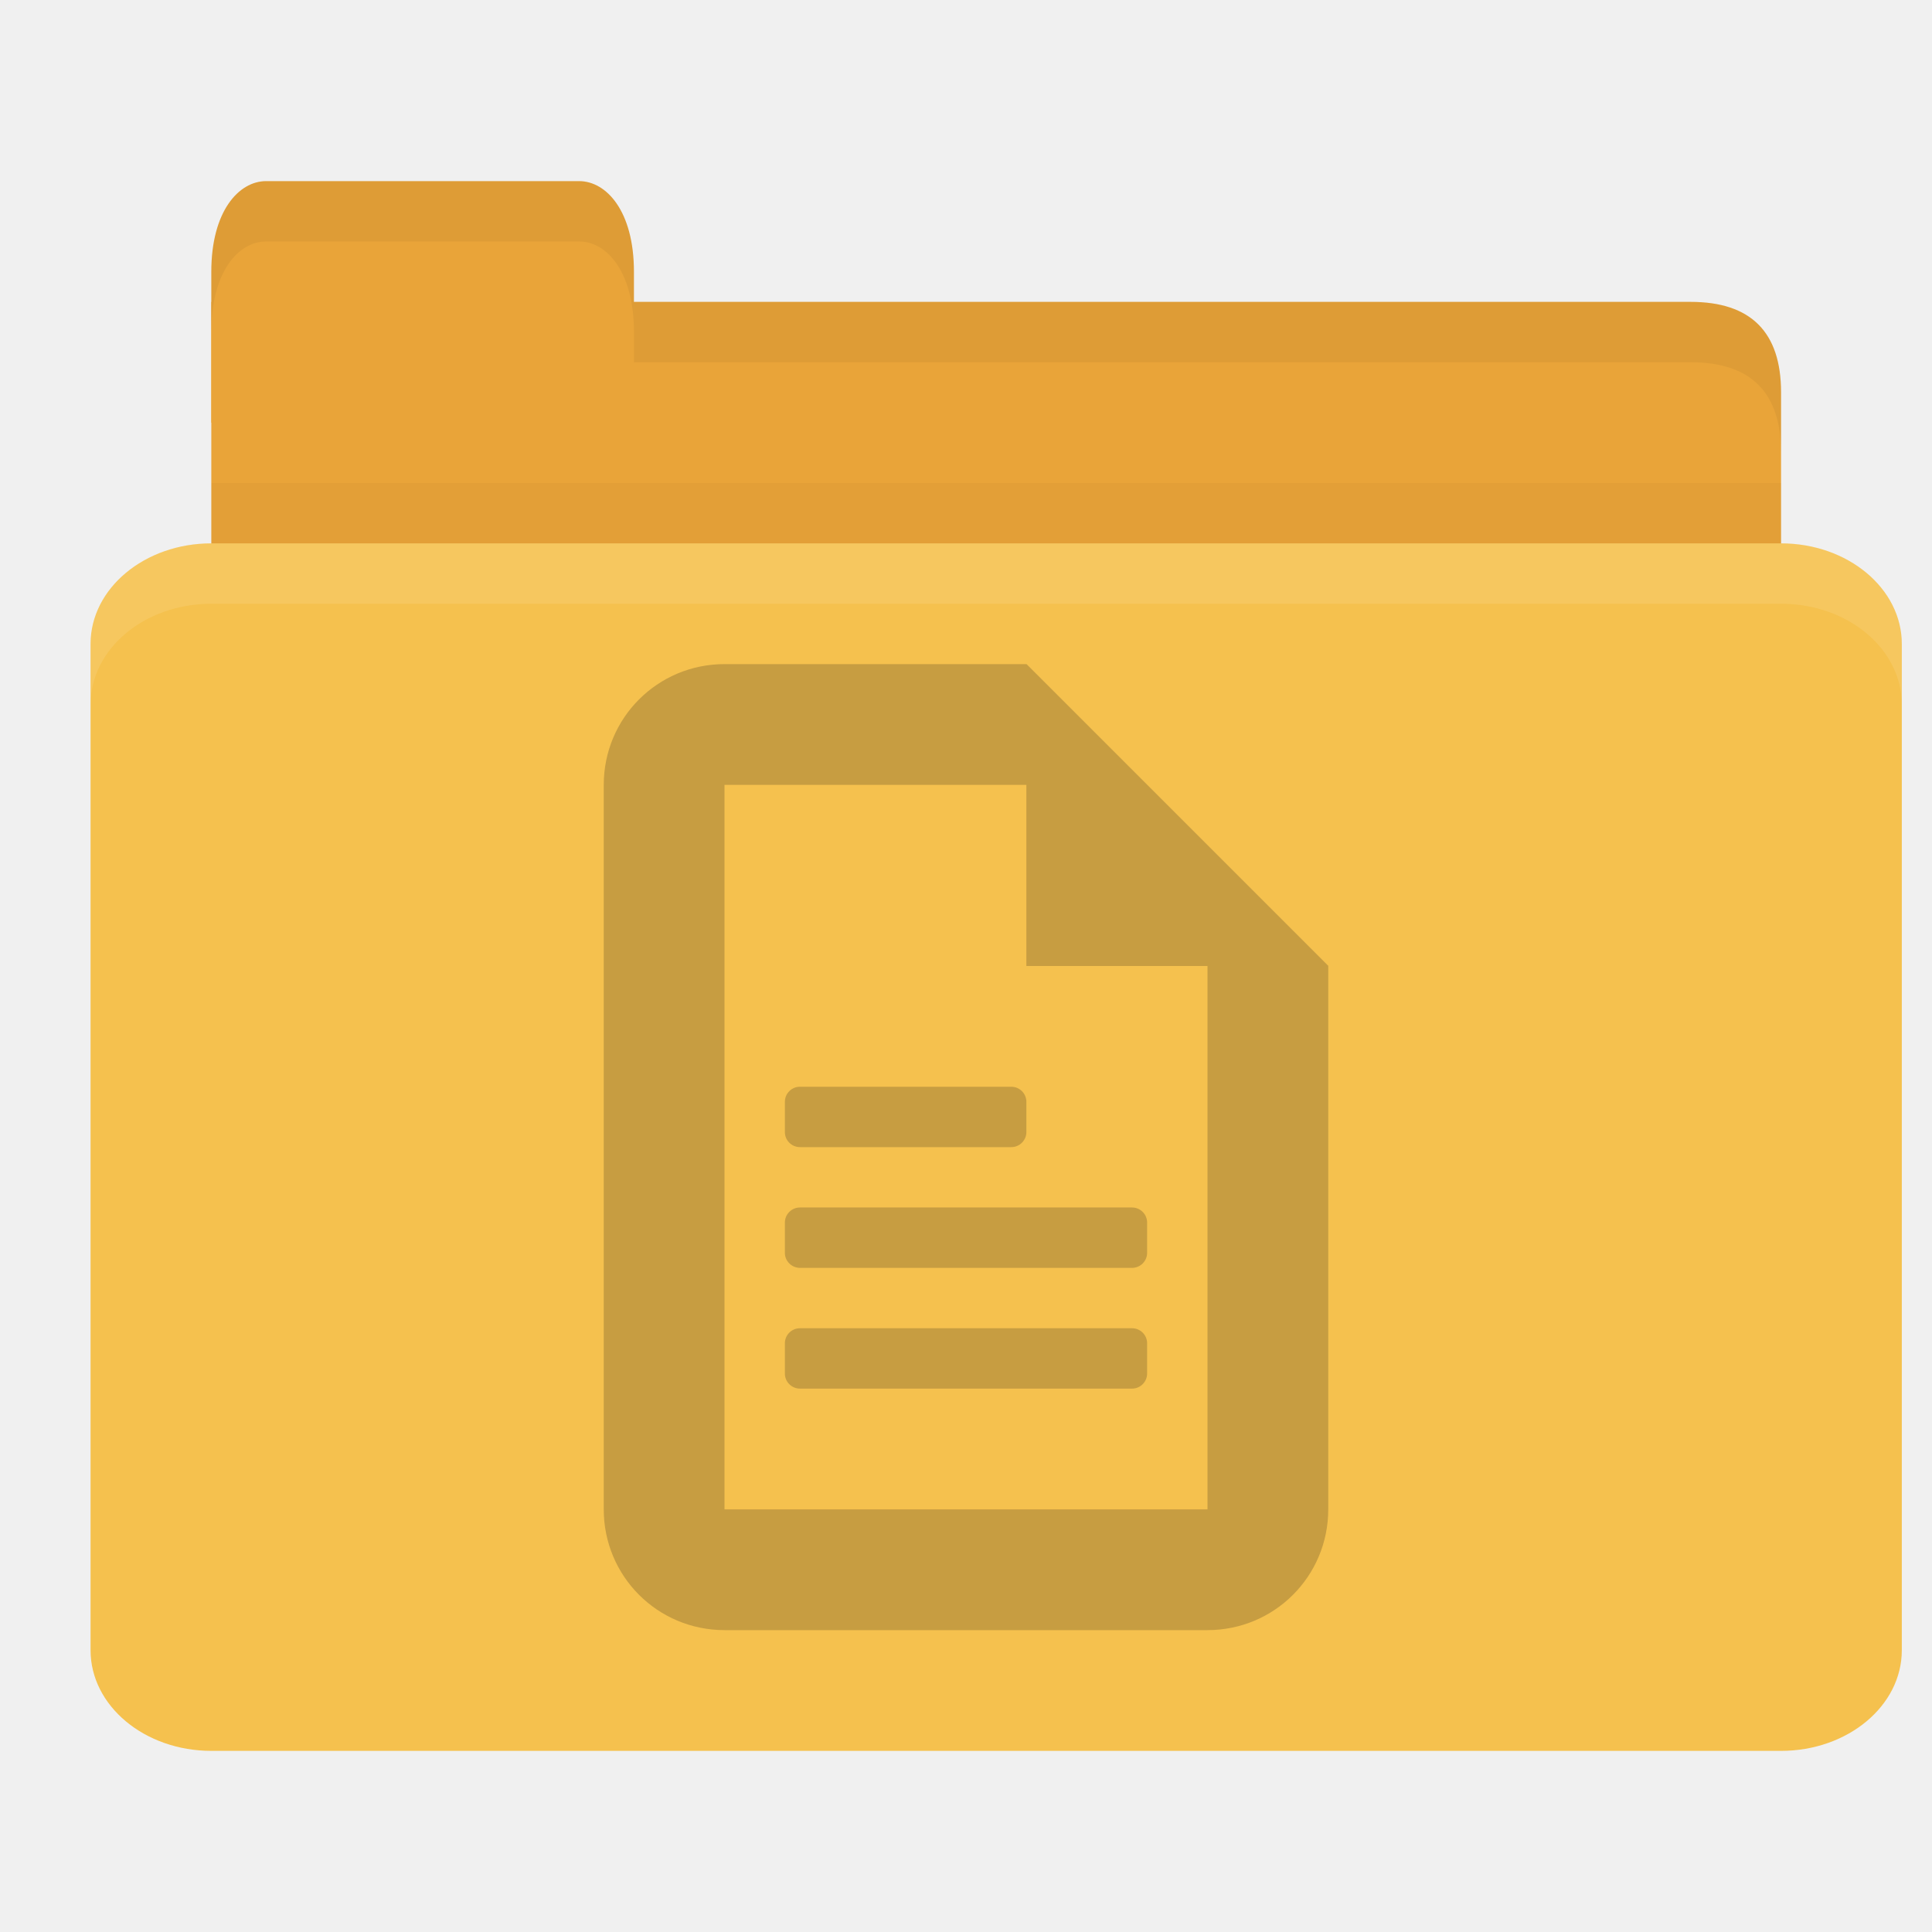
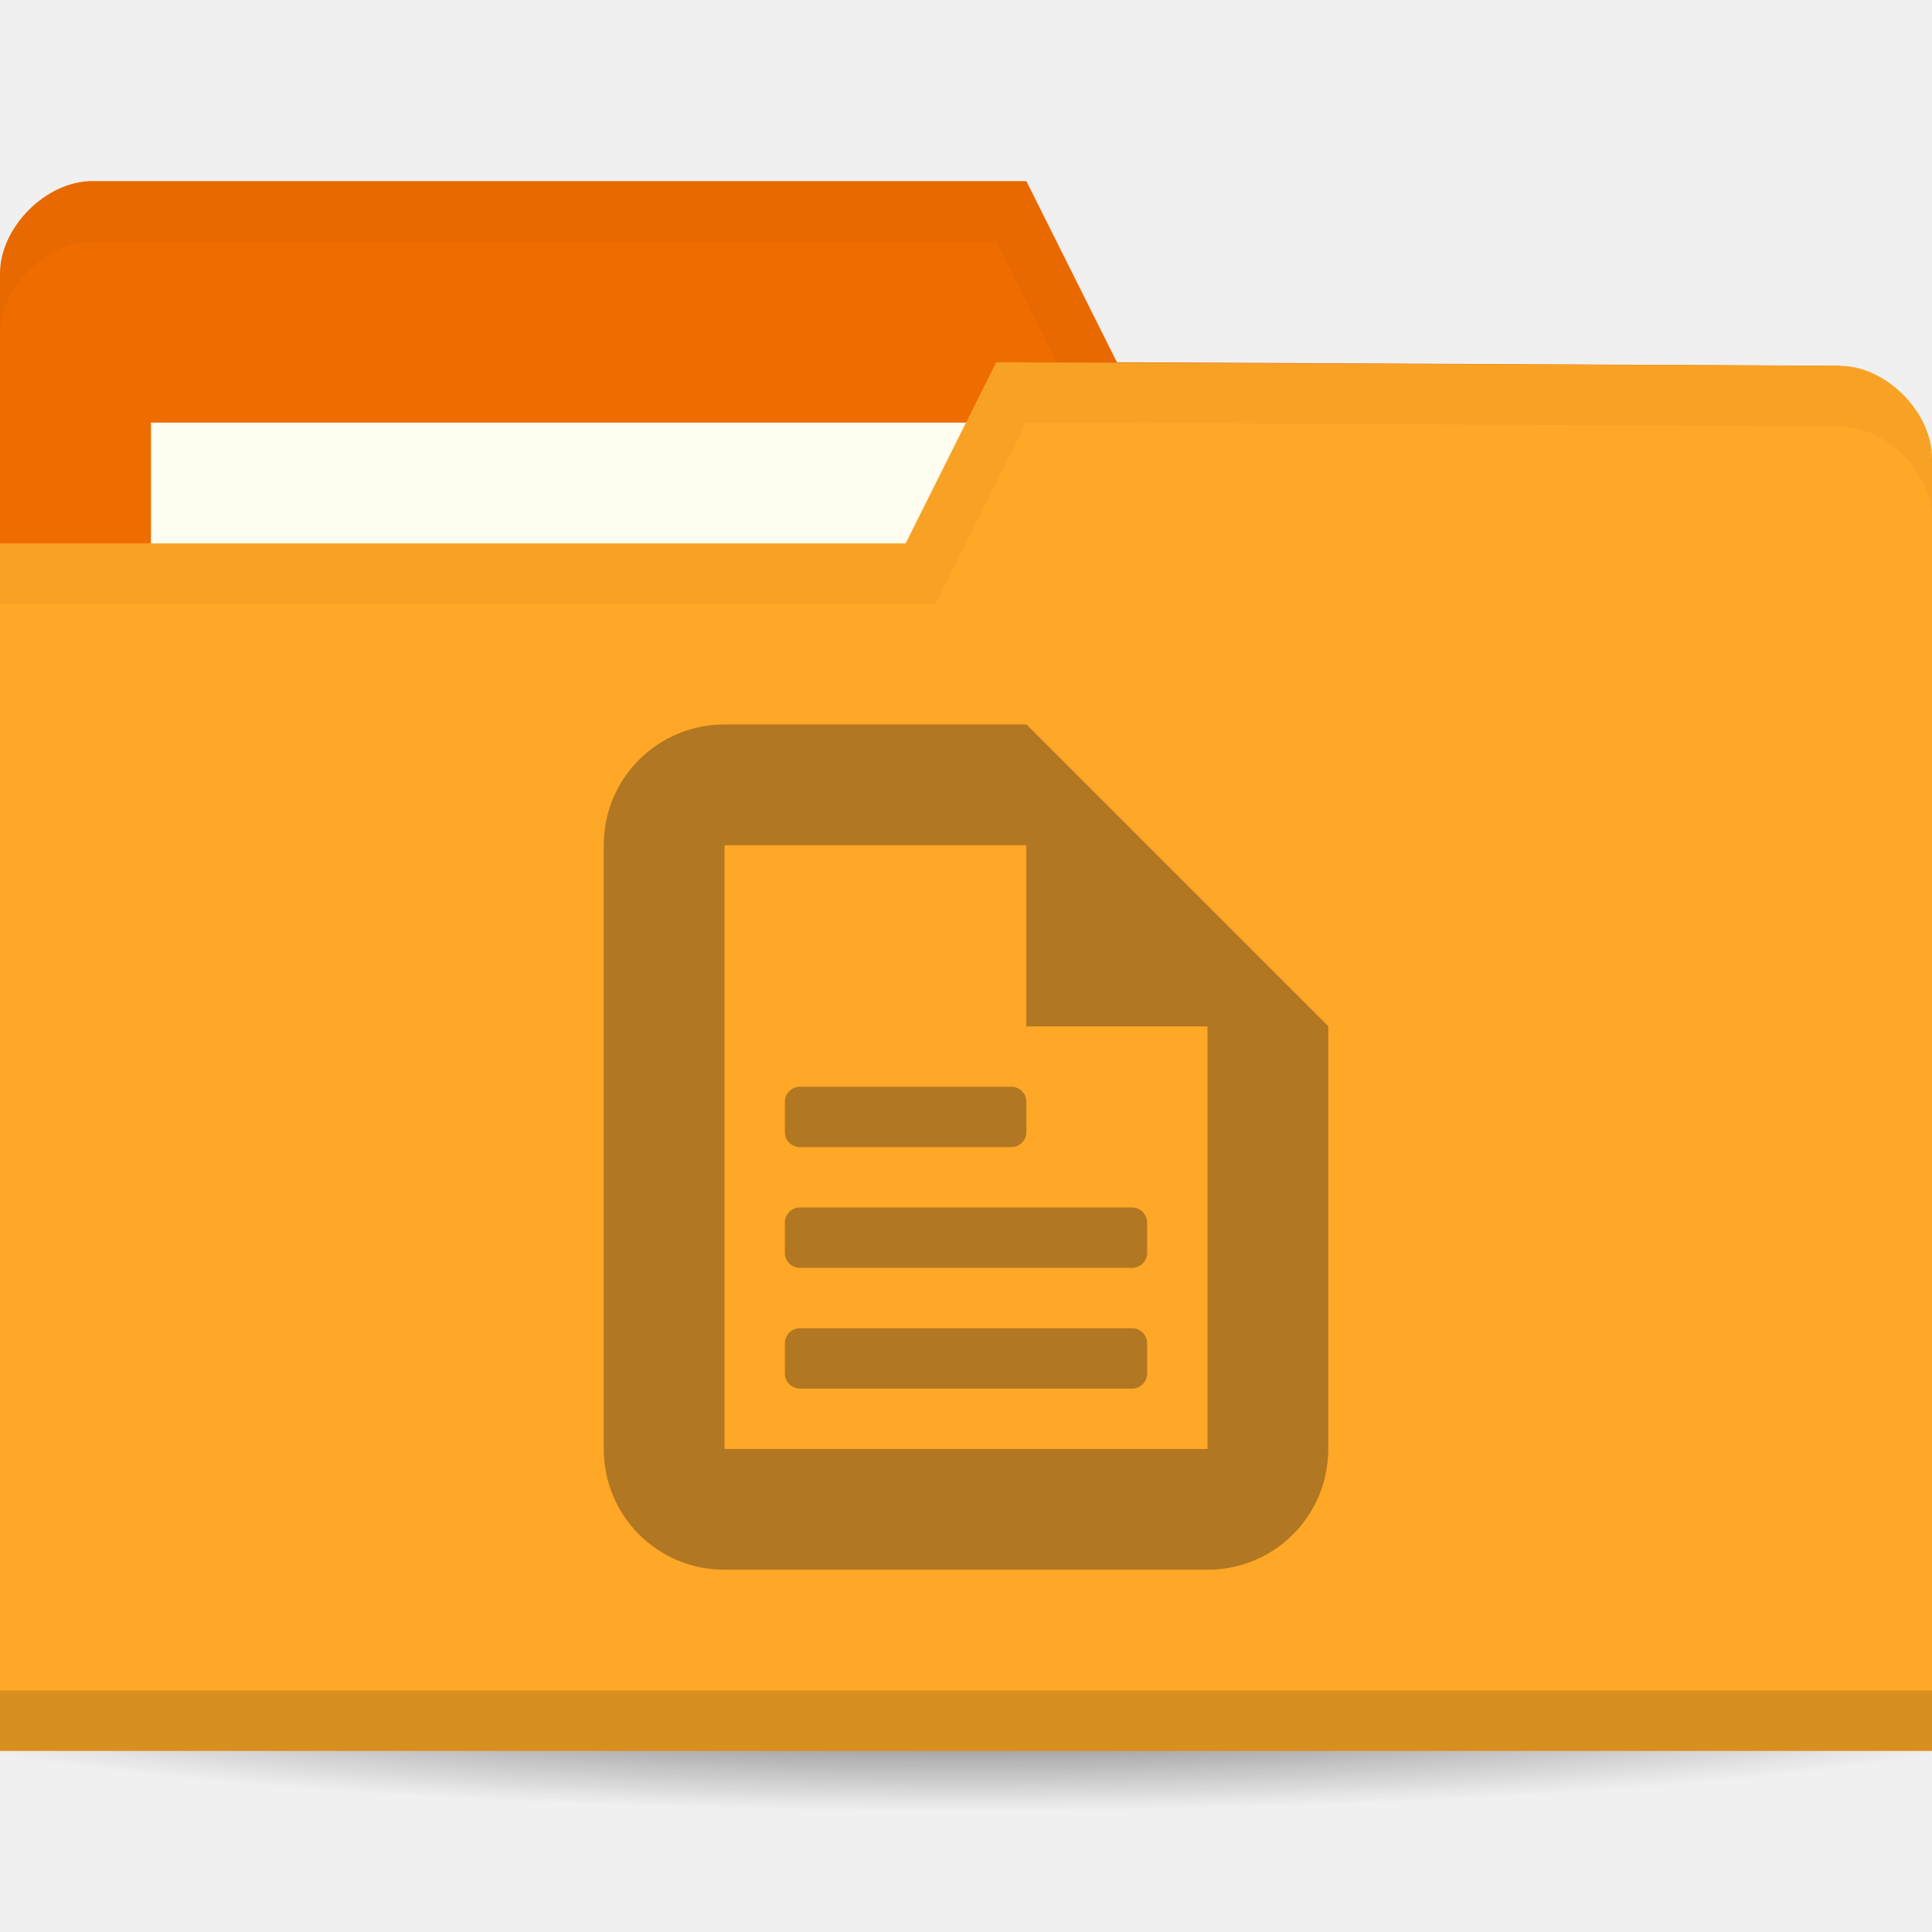
- <svg xmlns="http://www.w3.org/2000/svg" width="64" height="64" id="svg2" version="1.1">
-   <defs id="defs4" />
+ <svg xmlns="http://www.w3.org/2000/svg" xmlns:xlink="http://www.w3.org/1999/xlink" width="64" height="64" id="svg2" version="1.1">
+   <defs id="defs4">
+     <radialGradient xlink:href="#linearGradient3958" id="radialGradient3964" cx="32.5" cy="56.5" fx="32.5" fy="56.5" r="33.5" gradientTransform="matrix(1,0,0,0.1044776,0,50.59701)" gradientUnits="userSpaceOnUse" />
+     <linearGradient id="linearGradient3958">
+       <stop style="stop-color:#000000;stop-opacity:1;" offset="0" id="stop3960" />
+       <stop style="stop-color:#000000;stop-opacity:0;" offset="1" id="stop3962" />
+     </linearGradient>
+     <radialGradient r="33.5" fy="56.5" fx="32.5" cy="56.5" cx="32.5" gradientTransform="matrix(1,0,0,0.1044776,0,50.59701)" gradientUnits="userSpaceOnUse" id="radialGradient3981" xlink:href="#linearGradient3958" />
+   </defs>
  <g id="layer1" transform="translate(0,-988.3622)">
-     <path style="fill:#e9a439;fill-opacity:1;stroke:none" d="m 9,998.362 47,0 c 2,0 3,1 3,2.999 l 0,6.998 c 0,1.108 -0.947,1 -2,1 l -48,0 c -1.053,0 -2,-0.892 -2,-2 l 0,-8.998 z" id="path3811" />
-     <path style="opacity:0.03;fill:#000000;fill-opacity:1;stroke:none" d="m 7,1004.362 0,5 52,0 0,-5 z" id="path3807" />
-     <path style="fill:#e9a439;fill-opacity:1;stroke:none" d="m 7,1002.362 0,-5 c 0,-2 0.909,-3 1.818,-3 l 10.364,0 c 0.909,0 1.818,1 1.818,3 l 0,5 z" id="rect3760" />
-     <rect style="fill:#f5c14e;fill-opacity:1;stroke:none" id="rect2990" width="60" height="40" x="3" y="1006.362" rx="4" ry="3.333" />
-     <path style="fill:#ffffff;fill-opacity:1;stroke:none;opacity:0.1" d="M 7 18 C 4.784 18 3 19.497 3 21.344 L 3 23.344 C 3 21.497 4.784 20 7 20 L 59 20 C 61.216 20 63 21.497 63 23.344 L 63 21.344 C 63 19.497 61.216 18 59 18 L 7 18 z " id="rect3004" transform="translate(0,988.3622)" />
-     <path style="opacity:0.05;fill:#000000;fill-opacity:1;stroke:none" d="m 21,10 0,2 2,0 33,0 c 2,0 3,1 3,3 l 0,-2 c 0,-1.999 -1,-3 -3,-3 l -33,0 z" transform="translate(0,988.3622)" id="path3781" />
-     <path style="fill:#000000;fill-opacity:1;stroke:none;opacity:0.05" d="M 8.812 6 C 7.903 6 7 7 7 9 L 7 11 C 7 9 7.903 8 8.812 8 L 19.188 8 C 20.097 8 21 9 21 11 L 21 9 C 21 7 20.097 6 19.188 6 L 8.812 6 z " transform="translate(0,988.3622)" id="path3801" />
-     <g id="g3768" transform="matrix(2,0,0,2,16,1010.362)" style="opacity:0.25;fill:#3c2f1b;fill-opacity:1">
-       <path id="rect2991-3" d="M 4,0 C 2.892,0 2,0.892 2,2 l 0,12 c 0,1.108 0.892,2 2,2 l 8,0 c 1.108,0 2,-0.892 2,-2 L 14,5 9,0 z m 0,2 6,0 1,1 1,1 0,10 -8,0 z" style="fill:#3c2f1b;fill-opacity:1;stroke:none" />
-       <path id="path2997" d="m 9,0 0,5 5,0 z" style="fill:#3c2f1b;fill-opacity:1;stroke:none" />
+     <path style="opacity:0.6;fill:url(#radialGradient3981);fill-opacity:1;stroke:none" id="path3956" d="m 66,56.5 a 33.5,3.5 0 1 1 -67,0 33.5,3.5 0 1 1 67,0 z" transform="matrix(1.134328,0,0,1.142857,-4.865672,979.7908)" />
+     <path id="path3029" d="m 0,997.421 0,42.823 64,0 0,-21.412 -3.048,-18.353 L 37,1000.362 l -3,-6 -30.952,0 C 1.524,994.362 0,995.892 0,997.421 z" style="fill:#ef6c00;fill-opacity:1;stroke:none" />
+     <rect style="fill:#fffdf0;fill-opacity:1;stroke:none" id="rect3799" width="31.571" height="11.882" x="5" y="1002.362" />
+     <path style="fill:#000000;fill-opacity:1;stroke:none;opacity:0.03" d="M 3.062,6 C 1.539,6 0,7.533 0,9.062 l 0,2 C 0,9.533 1.539,8 3.062,8 L 33,8 36,14 60.938,14.125 64,32.469 l 0,-2 L 60.938,12.125 37,12 34,6 z" transform="translate(0,988.3622)" id="path3790" />
+     <path style="fill:#ffa726;fill-opacity:1;stroke:none" d="m 64,1003.539 0,42.824 -64,0 0,-40 30,0 3,-6 27.952,0.118 c 1.524,0 3.048,1.53 3.048,3.059 z" id="rect2987" />
+     <path id="path3794" d="m 0,1044.362 0,2 64,0 0,-2 z" style="opacity:0.15;fill:#000000;fill-opacity:1;stroke:none" />
+     <path style="fill:none;stroke:none" d="m 33.524,1002.009 -7.619,4.588 4.571,0 z" id="path3801" />
+     <g id="g3768" transform="matrix(2,0,0,2,16,1010.362)" style="opacity:0.4;fill:#3c2f1b;fill-opacity:1">
+       <path id="rect2991-3" d="M 4,1 C 2.892,1 2,1.892 2,3 l 0,10 c 0,1.108 0.892,2 2,2 l 8,0 c 1.108,0 2,-0.892 2,-2 L 14,6 9,1 z m 0,2 6,0 1,1 1,1 0,8 -8,0 z" style="fill:#3c2f1b;fill-opacity:1;stroke:none" />
+       <path id="path2997" d="m 9,1 0,5 5,0 z" style="fill:#3c2f1b;fill-opacity:1;stroke:none" />
      <rect ry="0.25" rx="0.25" y="7" x="5" height="1" width="4" id="rect3767" style="fill:#3c2f1b;fill-opacity:1;stroke:none" />
      <rect style="fill:#3c2f1b;fill-opacity:1;stroke:none" id="rect3771" width="6" height="1" x="5" y="9" rx="0.25" ry="0.25" />
      <rect ry="0.25" rx="0.25" y="11" x="5" height="1" width="6" id="rect3775" style="fill:#3c2f1b;fill-opacity:1;stroke:none" />
    </g>
+     <path style="fill:#000000;fill-opacity:1;stroke:none;opacity:0.03" d="m 33,12 -3,6 -30,0 0,2 31,0 3,-6 26.938,0.125 c 1.524,0 3.062,1.533 3.062,3.062 l 0,-2 C 64,13.658 62.461,12.125 60.938,12.125 z" transform="translate(0,988.3622)" id="path3015" />
  </g>
</svg>
